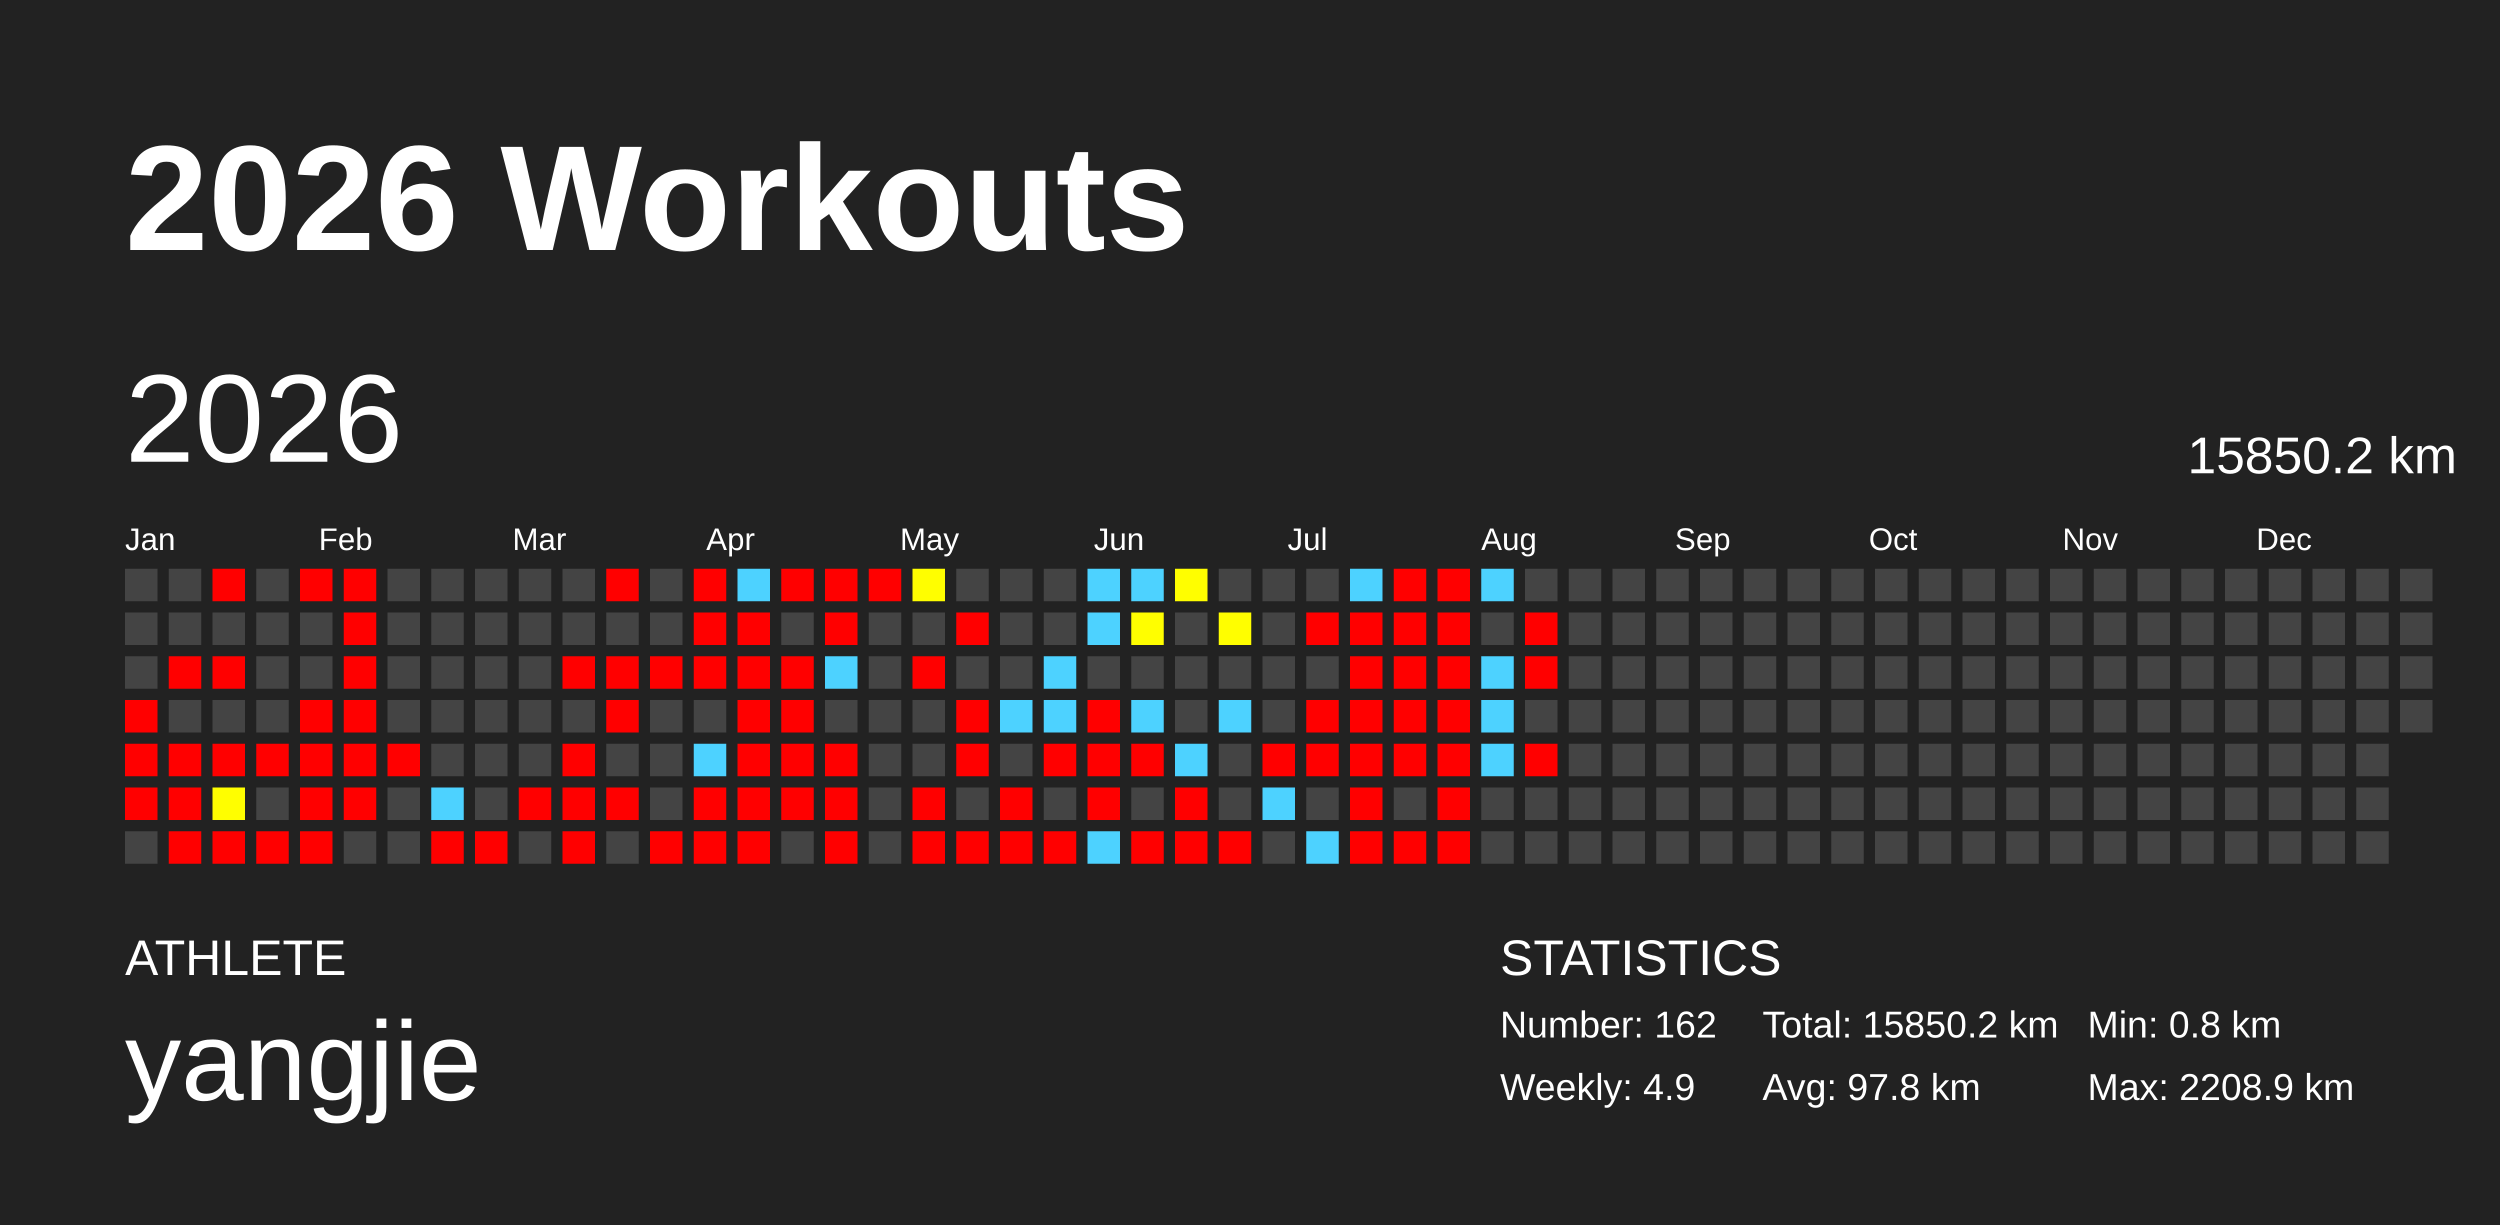
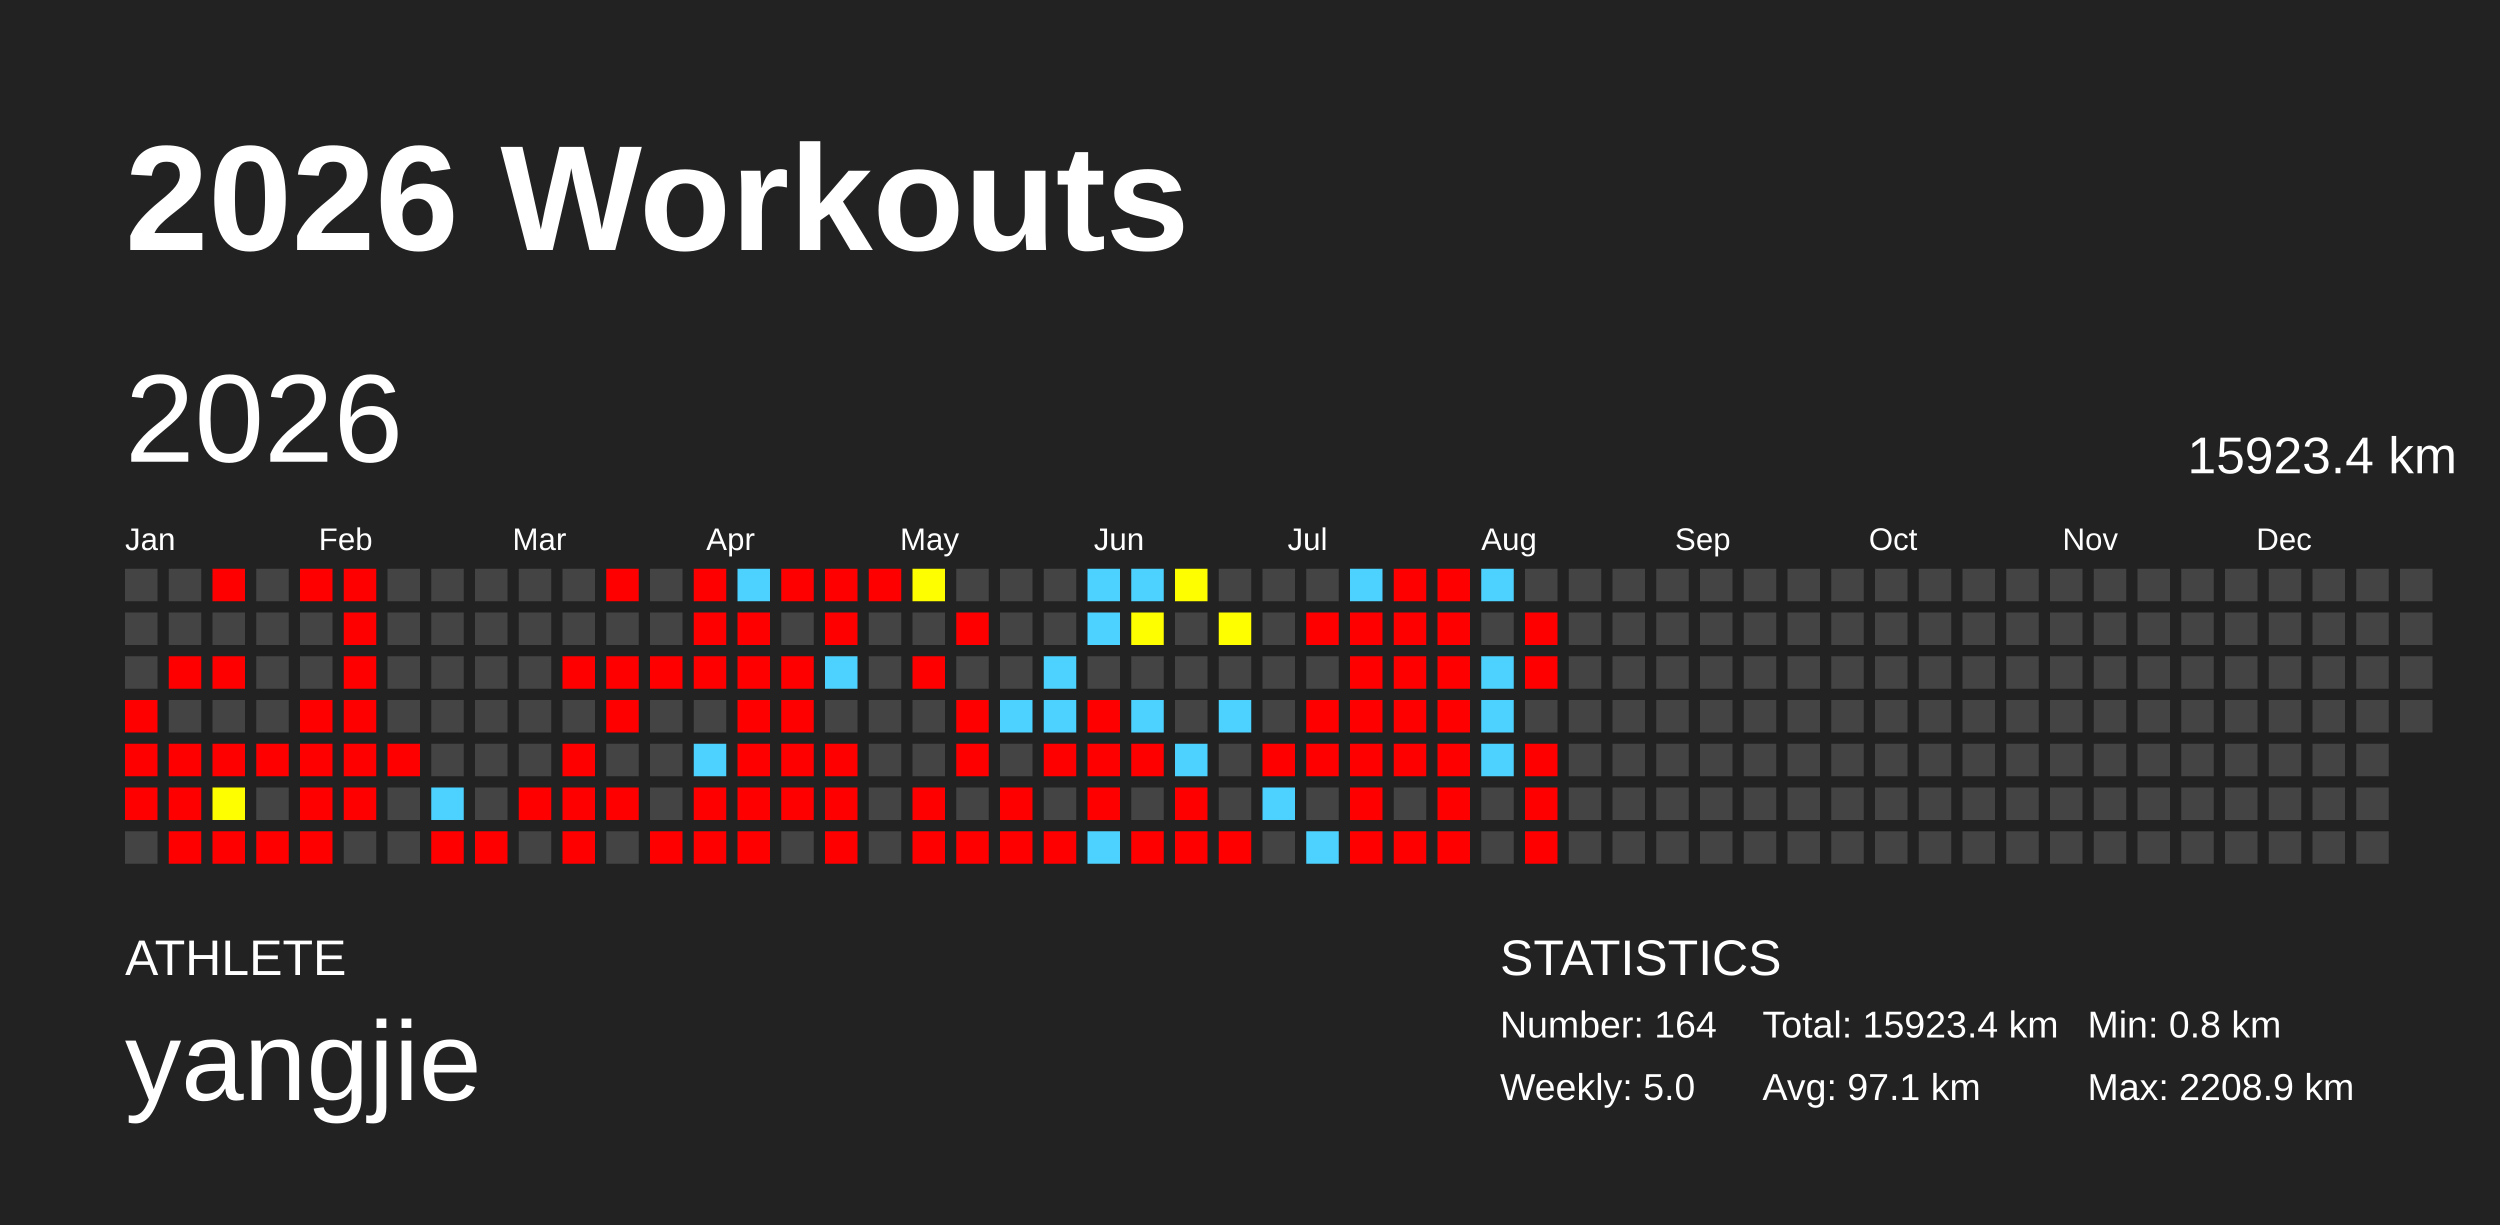
<svg xmlns="http://www.w3.org/2000/svg" baseProfile="full" height="98mm" version="1.1" viewBox="0,0,200,98" width="200mm">
  <defs />
  <rect fill="#222222" height="98" width="200" x="0" y="0" />
  <text fill="#FFFFFF" style="font-size:12px; font-family:Arial; font-weight:bold;" x="10" y="20">2026 Workouts</text>
  <text fill="#FFFFFF" style="font-size:4px; font-family:Arial" x="10" y="78">ATHLETE</text>
  <text fill="#FFFFFF" style="font-size:9px; font-family:Arial" x="10" y="88">yangjie</text>
  <text fill="#FFFFFF" style="font-size:4px; font-family:Arial" x="120" y="78">STATISTICS</text>
-   <text fill="#FFFFFF" style="font-size:3px; font-family:Arial" x="120" y="83">Number: 162</text>
-   <text fill="#FFFFFF" style="font-size:3px; font-family:Arial" x="120" y="88">Weekly: 4.9</text>
-   <text fill="#FFFFFF" style="font-size:3px; font-family:Arial" x="141" y="83">Total: 15850.2 km</text>
-   <text fill="#FFFFFF" style="font-size:3px; font-family:Arial" x="141" y="88">Avg: 97.8 km</text>
+   <text fill="#FFFFFF" style="font-size:3px; font-family:Arial" x="120" y="83">Number: 164</text>
+   <text fill="#FFFFFF" style="font-size:3px; font-family:Arial" x="120" y="88">Weekly: 5.0</text>
+   <text fill="#FFFFFF" style="font-size:3px; font-family:Arial" x="141" y="83">Total: 15923.4 km</text>
+   <text fill="#FFFFFF" style="font-size:3px; font-family:Arial" x="141" y="88">Avg: 97.1 km</text>
  <text fill="#FFFFFF" style="font-size:3px; font-family:Arial" x="167" y="83">Min: 0.8 km</text>
  <text fill="#FFFFFF" style="font-size:3px; font-family:Arial" x="167" y="88">Max: 2208.9 km</text>
  <text dominant-baseline="hanging" fill="#FFFFFF" style="font-size:10.0px; font-family:Arial;" x="10" y="30">2026</text>
-   <text dominant-baseline="hanging" fill="#FFFFFF" style="font-size:4.125px; font-family:Arial;" x="175" y="35">15850.2 km</text>
+   <text dominant-baseline="hanging" fill="#FFFFFF" style="font-size:4.125px; font-family:Arial;" x="175" y="35">15923.4 km</text>
  <text fill="#FFFFFF" style="font-size:2.5px; font-family:Arial" x="10.0" y="44">Jan</text>
  <text fill="#FFFFFF" style="font-size:2.5px; font-family:Arial" x="25.5" y="44">Feb</text>
  <text fill="#FFFFFF" style="font-size:2.5px; font-family:Arial" x="41.0" y="44">Mar</text>
  <text fill="#FFFFFF" style="font-size:2.5px; font-family:Arial" x="56.5" y="44">Apr</text>
  <text fill="#FFFFFF" style="font-size:2.5px; font-family:Arial" x="72.0" y="44">May</text>
  <text fill="#FFFFFF" style="font-size:2.5px; font-family:Arial" x="87.5" y="44">Jun</text>
  <text fill="#FFFFFF" style="font-size:2.5px; font-family:Arial" x="103.0" y="44">Jul</text>
  <text fill="#FFFFFF" style="font-size:2.5px; font-family:Arial" x="118.5" y="44">Aug</text>
  <text fill="#FFFFFF" style="font-size:2.5px; font-family:Arial" x="134.0" y="44">Sep</text>
  <text fill="#FFFFFF" style="font-size:2.5px; font-family:Arial" x="149.5" y="44">Oct</text>
  <text fill="#FFFFFF" style="font-size:2.5px; font-family:Arial" x="165.0" y="44">Nov</text>
  <text fill="#FFFFFF" style="font-size:2.5px; font-family:Arial" x="180.5" y="44">Dec</text>
  <rect fill="#444444" height="2.6" width="2.6" x="10.0" y="45.5" />
  <rect fill="#444444" height="2.6" width="2.6" x="10.0" y="49.0" />
  <rect fill="#444444" height="2.6" width="2.6" x="10.0" y="52.5" />
  <rect fill="red" height="2.6" width="2.6" x="10.0" y="56.0" />
  <rect fill="red" height="2.6" width="2.6" x="10.0" y="59.5" />
  <rect fill="red" height="2.6" width="2.6" x="10.0" y="63.0" />
  <rect fill="#444444" height="2.6" width="2.6" x="10.0" y="66.5" />
  <rect fill="#444444" height="2.6" width="2.6" x="13.5" y="45.5" />
  <rect fill="#444444" height="2.6" width="2.6" x="13.5" y="49.0" />
  <rect fill="red" height="2.6" width="2.6" x="13.5" y="52.5" />
  <rect fill="#444444" height="2.6" width="2.6" x="13.5" y="56.0" />
  <rect fill="red" height="2.6" width="2.6" x="13.5" y="59.5" />
  <rect fill="red" height="2.6" width="2.6" x="13.5" y="63.0" />
  <rect fill="red" height="2.6" width="2.6" x="13.5" y="66.5" />
  <rect fill="red" height="2.6" width="2.6" x="17.0" y="45.5" />
  <rect fill="#444444" height="2.6" width="2.6" x="17.0" y="49.0" />
  <rect fill="red" height="2.6" width="2.6" x="17.0" y="52.5" />
  <rect fill="#444444" height="2.6" width="2.6" x="17.0" y="56.0" />
  <rect fill="red" height="2.6" width="2.6" x="17.0" y="59.5" />
  <rect fill="#fffe00" height="2.6" width="2.6" x="17.0" y="63.0" />
  <rect fill="red" height="2.6" width="2.6" x="17.0" y="66.5" />
  <rect fill="#444444" height="2.6" width="2.6" x="20.5" y="45.5" />
  <rect fill="#444444" height="2.6" width="2.6" x="20.5" y="49.0" />
  <rect fill="#444444" height="2.6" width="2.6" x="20.5" y="52.5" />
  <rect fill="#444444" height="2.6" width="2.6" x="20.5" y="56.0" />
  <rect fill="red" height="2.6" width="2.6" x="20.5" y="59.5" />
  <rect fill="#444444" height="2.6" width="2.6" x="20.5" y="63.0" />
  <rect fill="red" height="2.6" width="2.6" x="20.5" y="66.5" />
  <rect fill="red" height="2.6" width="2.6" x="24.0" y="45.5" />
  <rect fill="#444444" height="2.6" width="2.6" x="24.0" y="49.0" />
  <rect fill="#444444" height="2.6" width="2.6" x="24.0" y="52.5" />
  <rect fill="red" height="2.6" width="2.6" x="24.0" y="56.0" />
  <rect fill="red" height="2.6" width="2.6" x="24.0" y="59.5" />
  <rect fill="red" height="2.6" width="2.6" x="24.0" y="63.0" />
  <rect fill="red" height="2.6" width="2.6" x="24.0" y="66.5" />
  <rect fill="red" height="2.6" width="2.6" x="27.5" y="45.5" />
  <rect fill="red" height="2.6" width="2.6" x="27.5" y="49.0" />
  <rect fill="red" height="2.6" width="2.6" x="27.5" y="52.5" />
  <rect fill="red" height="2.6" width="2.6" x="27.5" y="56.0" />
  <rect fill="red" height="2.6" width="2.6" x="27.5" y="59.5" />
  <rect fill="red" height="2.6" width="2.6" x="27.5" y="63.0" />
  <rect fill="#444444" height="2.6" width="2.6" x="27.5" y="66.5" />
  <rect fill="#444444" height="2.6" width="2.6" x="31.0" y="45.5" />
  <rect fill="#444444" height="2.6" width="2.6" x="31.0" y="49.0" />
  <rect fill="#444444" height="2.6" width="2.6" x="31.0" y="52.5" />
  <rect fill="#444444" height="2.6" width="2.6" x="31.0" y="56.0" />
  <rect fill="red" height="2.6" width="2.6" x="31.0" y="59.5" />
  <rect fill="#444444" height="2.6" width="2.6" x="31.0" y="63.0" />
  <rect fill="#444444" height="2.6" width="2.6" x="31.0" y="66.5" />
  <rect fill="#444444" height="2.6" width="2.6" x="34.5" y="45.5" />
  <rect fill="#444444" height="2.6" width="2.6" x="34.5" y="49.0" />
  <rect fill="#444444" height="2.6" width="2.6" x="34.5" y="52.5" />
  <rect fill="#444444" height="2.6" width="2.6" x="34.5" y="56.0" />
  <rect fill="#444444" height="2.6" width="2.6" x="34.5" y="59.5" />
  <rect fill="#4dd2ff" height="2.6" width="2.6" x="34.5" y="63.0" />
  <rect fill="red" height="2.6" width="2.6" x="34.5" y="66.5" />
  <rect fill="#444444" height="2.6" width="2.6" x="38.0" y="45.5" />
  <rect fill="#444444" height="2.6" width="2.6" x="38.0" y="49.0" />
  <rect fill="#444444" height="2.6" width="2.6" x="38.0" y="52.5" />
  <rect fill="#444444" height="2.6" width="2.6" x="38.0" y="56.0" />
  <rect fill="#444444" height="2.6" width="2.6" x="38.0" y="59.5" />
  <rect fill="#444444" height="2.6" width="2.6" x="38.0" y="63.0" />
  <rect fill="red" height="2.6" width="2.6" x="38.0" y="66.5" />
  <rect fill="#444444" height="2.6" width="2.6" x="41.5" y="45.5" />
  <rect fill="#444444" height="2.6" width="2.6" x="41.5" y="49.0" />
  <rect fill="#444444" height="2.6" width="2.6" x="41.5" y="52.5" />
  <rect fill="#444444" height="2.6" width="2.6" x="41.5" y="56.0" />
  <rect fill="#444444" height="2.6" width="2.6" x="41.5" y="59.5" />
  <rect fill="red" height="2.6" width="2.6" x="41.5" y="63.0" />
  <rect fill="#444444" height="2.6" width="2.6" x="41.5" y="66.5" />
  <rect fill="#444444" height="2.6" width="2.6" x="45.0" y="45.5" />
  <rect fill="#444444" height="2.6" width="2.6" x="45.0" y="49.0" />
  <rect fill="red" height="2.6" width="2.6" x="45.0" y="52.5" />
  <rect fill="#444444" height="2.6" width="2.6" x="45.0" y="56.0" />
  <rect fill="red" height="2.6" width="2.6" x="45.0" y="59.5" />
  <rect fill="red" height="2.6" width="2.6" x="45.0" y="63.0" />
  <rect fill="red" height="2.6" width="2.6" x="45.0" y="66.5" />
  <rect fill="red" height="2.6" width="2.6" x="48.5" y="45.5" />
  <rect fill="#444444" height="2.6" width="2.6" x="48.5" y="49.0" />
  <rect fill="red" height="2.6" width="2.6" x="48.5" y="52.5" />
  <rect fill="red" height="2.6" width="2.6" x="48.5" y="56.0" />
  <rect fill="#444444" height="2.6" width="2.6" x="48.5" y="59.5" />
  <rect fill="red" height="2.6" width="2.6" x="48.5" y="63.0" />
  <rect fill="#444444" height="2.6" width="2.6" x="48.5" y="66.5" />
  <rect fill="#444444" height="2.6" width="2.6" x="52.0" y="45.5" />
  <rect fill="#444444" height="2.6" width="2.6" x="52.0" y="49.0" />
  <rect fill="red" height="2.6" width="2.6" x="52.0" y="52.5" />
  <rect fill="#444444" height="2.6" width="2.6" x="52.0" y="56.0" />
  <rect fill="#444444" height="2.6" width="2.6" x="52.0" y="59.5" />
  <rect fill="#444444" height="2.6" width="2.6" x="52.0" y="63.0" />
  <rect fill="red" height="2.6" width="2.6" x="52.0" y="66.5" />
  <rect fill="red" height="2.6" width="2.6" x="55.5" y="45.5" />
  <rect fill="red" height="2.6" width="2.6" x="55.5" y="49.0" />
  <rect fill="red" height="2.6" width="2.6" x="55.5" y="52.5" />
  <rect fill="#444444" height="2.6" width="2.6" x="55.5" y="56.0" />
  <rect fill="#4dd2ff" height="2.6" width="2.6" x="55.5" y="59.5" />
  <rect fill="red" height="2.6" width="2.6" x="55.5" y="63.0" />
  <rect fill="red" height="2.6" width="2.6" x="55.5" y="66.5" />
  <rect fill="#4dd2ff" height="2.6" width="2.6" x="59.0" y="45.5" />
  <rect fill="red" height="2.6" width="2.6" x="59.0" y="49.0" />
  <rect fill="red" height="2.6" width="2.6" x="59.0" y="52.5" />
  <rect fill="red" height="2.6" width="2.6" x="59.0" y="56.0" />
  <rect fill="red" height="2.6" width="2.6" x="59.0" y="59.5" />
  <rect fill="red" height="2.6" width="2.6" x="59.0" y="63.0" />
  <rect fill="red" height="2.6" width="2.6" x="59.0" y="66.5" />
  <rect fill="red" height="2.6" width="2.6" x="62.5" y="45.5" />
  <rect fill="#444444" height="2.6" width="2.6" x="62.5" y="49.0" />
  <rect fill="red" height="2.6" width="2.6" x="62.5" y="52.5" />
  <rect fill="red" height="2.6" width="2.6" x="62.5" y="56.0" />
  <rect fill="red" height="2.6" width="2.6" x="62.5" y="59.5" />
  <rect fill="red" height="2.6" width="2.6" x="62.5" y="63.0" />
  <rect fill="#444444" height="2.6" width="2.6" x="62.5" y="66.5" />
  <rect fill="red" height="2.6" width="2.6" x="66.0" y="45.5" />
  <rect fill="red" height="2.6" width="2.6" x="66.0" y="49.0" />
  <rect fill="#4dd2ff" height="2.6" width="2.6" x="66.0" y="52.5" />
  <rect fill="#444444" height="2.6" width="2.6" x="66.0" y="56.0" />
  <rect fill="red" height="2.6" width="2.6" x="66.0" y="59.5" />
  <rect fill="red" height="2.6" width="2.6" x="66.0" y="63.0" />
  <rect fill="red" height="2.6" width="2.6" x="66.0" y="66.5" />
  <rect fill="red" height="2.6" width="2.6" x="69.5" y="45.5" />
  <rect fill="#444444" height="2.6" width="2.6" x="69.5" y="49.0" />
  <rect fill="#444444" height="2.6" width="2.6" x="69.5" y="52.5" />
  <rect fill="#444444" height="2.6" width="2.6" x="69.5" y="56.0" />
  <rect fill="#444444" height="2.6" width="2.6" x="69.5" y="59.5" />
  <rect fill="#444444" height="2.6" width="2.6" x="69.5" y="63.0" />
  <rect fill="#444444" height="2.6" width="2.6" x="69.5" y="66.5" />
  <rect fill="#fffe00" height="2.6" width="2.6" x="73.0" y="45.5" />
  <rect fill="#444444" height="2.6" width="2.6" x="73.0" y="49.0" />
  <rect fill="red" height="2.6" width="2.6" x="73.0" y="52.5" />
  <rect fill="#444444" height="2.6" width="2.6" x="73.0" y="56.0" />
  <rect fill="#444444" height="2.6" width="2.6" x="73.0" y="59.5" />
  <rect fill="red" height="2.6" width="2.6" x="73.0" y="63.0" />
  <rect fill="red" height="2.6" width="2.6" x="73.0" y="66.5" />
  <rect fill="#444444" height="2.6" width="2.6" x="76.5" y="45.5" />
  <rect fill="red" height="2.6" width="2.6" x="76.5" y="49.0" />
  <rect fill="#444444" height="2.6" width="2.6" x="76.5" y="52.5" />
  <rect fill="red" height="2.6" width="2.6" x="76.5" y="56.0" />
  <rect fill="red" height="2.6" width="2.6" x="76.5" y="59.5" />
  <rect fill="#444444" height="2.6" width="2.6" x="76.5" y="63.0" />
  <rect fill="red" height="2.6" width="2.6" x="76.5" y="66.5" />
  <rect fill="#444444" height="2.6" width="2.6" x="80.0" y="45.5" />
  <rect fill="#444444" height="2.6" width="2.6" x="80.0" y="49.0" />
  <rect fill="#444444" height="2.6" width="2.6" x="80.0" y="52.5" />
  <rect fill="#4dd2ff" height="2.6" width="2.6" x="80.0" y="56.0" />
  <rect fill="#444444" height="2.6" width="2.6" x="80.0" y="59.5" />
  <rect fill="red" height="2.6" width="2.6" x="80.0" y="63.0" />
  <rect fill="red" height="2.6" width="2.6" x="80.0" y="66.5" />
  <rect fill="#444444" height="2.6" width="2.6" x="83.5" y="45.5" />
  <rect fill="#444444" height="2.6" width="2.6" x="83.5" y="49.0" />
  <rect fill="#4dd2ff" height="2.6" width="2.6" x="83.5" y="52.5" />
  <rect fill="#4dd2ff" height="2.6" width="2.6" x="83.5" y="56.0" />
  <rect fill="red" height="2.6" width="2.6" x="83.5" y="59.5" />
  <rect fill="#444444" height="2.6" width="2.6" x="83.5" y="63.0" />
  <rect fill="red" height="2.6" width="2.6" x="83.5" y="66.5" />
  <rect fill="#4dd2ff" height="2.6" width="2.6" x="87.0" y="45.5" />
  <rect fill="#4dd2ff" height="2.6" width="2.6" x="87.0" y="49.0" />
  <rect fill="#444444" height="2.6" width="2.6" x="87.0" y="52.5" />
  <rect fill="red" height="2.6" width="2.6" x="87.0" y="56.0" />
  <rect fill="red" height="2.6" width="2.6" x="87.0" y="59.5" />
  <rect fill="red" height="2.6" width="2.6" x="87.0" y="63.0" />
  <rect fill="#4dd2ff" height="2.6" width="2.6" x="87.0" y="66.5" />
  <rect fill="#4dd2ff" height="2.6" width="2.6" x="90.5" y="45.5" />
  <rect fill="#fffe00" height="2.6" width="2.6" x="90.5" y="49.0" />
  <rect fill="#444444" height="2.6" width="2.6" x="90.5" y="52.5" />
  <rect fill="#4dd2ff" height="2.6" width="2.6" x="90.5" y="56.0" />
  <rect fill="red" height="2.6" width="2.6" x="90.5" y="59.5" />
  <rect fill="#444444" height="2.6" width="2.6" x="90.5" y="63.0" />
  <rect fill="red" height="2.6" width="2.6" x="90.5" y="66.5" />
  <rect fill="#fffe00" height="2.6" width="2.6" x="94.0" y="45.5" />
  <rect fill="#444444" height="2.6" width="2.6" x="94.0" y="49.0" />
  <rect fill="#444444" height="2.6" width="2.6" x="94.0" y="52.5" />
  <rect fill="#444444" height="2.6" width="2.6" x="94.0" y="56.0" />
  <rect fill="#4dd2ff" height="2.6" width="2.6" x="94.0" y="59.5" />
  <rect fill="red" height="2.6" width="2.6" x="94.0" y="63.0" />
  <rect fill="red" height="2.6" width="2.6" x="94.0" y="66.5" />
  <rect fill="#444444" height="2.6" width="2.6" x="97.5" y="45.5" />
  <rect fill="#fffe00" height="2.6" width="2.6" x="97.5" y="49.0" />
  <rect fill="#444444" height="2.6" width="2.6" x="97.5" y="52.5" />
  <rect fill="#4dd2ff" height="2.6" width="2.6" x="97.5" y="56.0" />
  <rect fill="#444444" height="2.6" width="2.6" x="97.5" y="59.5" />
  <rect fill="#444444" height="2.6" width="2.6" x="97.5" y="63.0" />
  <rect fill="red" height="2.6" width="2.6" x="97.5" y="66.5" />
  <rect fill="#444444" height="2.6" width="2.6" x="101.0" y="45.5" />
  <rect fill="#444444" height="2.6" width="2.6" x="101.0" y="49.0" />
  <rect fill="#444444" height="2.6" width="2.6" x="101.0" y="52.5" />
  <rect fill="#444444" height="2.6" width="2.6" x="101.0" y="56.0" />
  <rect fill="red" height="2.6" width="2.6" x="101.0" y="59.5" />
  <rect fill="#4dd2ff" height="2.6" width="2.6" x="101.0" y="63.0" />
  <rect fill="#444444" height="2.6" width="2.6" x="101.0" y="66.5" />
  <rect fill="#444444" height="2.6" width="2.6" x="104.5" y="45.5" />
  <rect fill="red" height="2.6" width="2.6" x="104.5" y="49.0" />
  <rect fill="#444444" height="2.6" width="2.6" x="104.5" y="52.5" />
  <rect fill="red" height="2.6" width="2.6" x="104.5" y="56.0" />
  <rect fill="red" height="2.6" width="2.6" x="104.5" y="59.5" />
  <rect fill="#444444" height="2.6" width="2.6" x="104.5" y="63.0" />
  <rect fill="#4dd2ff" height="2.6" width="2.6" x="104.5" y="66.5" />
  <rect fill="#4dd2ff" height="2.6" width="2.6" x="108.0" y="45.5" />
  <rect fill="red" height="2.6" width="2.6" x="108.0" y="49.0" />
  <rect fill="red" height="2.6" width="2.6" x="108.0" y="52.5" />
  <rect fill="red" height="2.6" width="2.6" x="108.0" y="56.0" />
  <rect fill="red" height="2.6" width="2.6" x="108.0" y="59.5" />
  <rect fill="red" height="2.6" width="2.6" x="108.0" y="63.0" />
  <rect fill="red" height="2.6" width="2.6" x="108.0" y="66.5" />
  <rect fill="red" height="2.6" width="2.6" x="111.5" y="45.5" />
  <rect fill="red" height="2.6" width="2.6" x="111.5" y="49.0" />
  <rect fill="red" height="2.6" width="2.6" x="111.5" y="52.5" />
  <rect fill="red" height="2.6" width="2.6" x="111.5" y="56.0" />
  <rect fill="red" height="2.6" width="2.6" x="111.5" y="59.5" />
  <rect fill="#444444" height="2.6" width="2.6" x="111.5" y="63.0" />
  <rect fill="red" height="2.6" width="2.6" x="111.5" y="66.5" />
  <rect fill="red" height="2.6" width="2.6" x="115.0" y="45.5" />
  <rect fill="red" height="2.6" width="2.6" x="115.0" y="49.0" />
  <rect fill="red" height="2.6" width="2.6" x="115.0" y="52.5" />
  <rect fill="red" height="2.6" width="2.6" x="115.0" y="56.0" />
  <rect fill="red" height="2.6" width="2.6" x="115.0" y="59.5" />
  <rect fill="red" height="2.6" width="2.6" x="115.0" y="63.0" />
  <rect fill="red" height="2.6" width="2.6" x="115.0" y="66.5" />
  <rect fill="#4dd2ff" height="2.6" width="2.6" x="118.5" y="45.5" />
  <rect fill="#444444" height="2.6" width="2.6" x="118.5" y="49.0" />
  <rect fill="#4dd2ff" height="2.6" width="2.6" x="118.5" y="52.5" />
  <rect fill="#4dd2ff" height="2.6" width="2.6" x="118.5" y="56.0" />
  <rect fill="#4dd2ff" height="2.6" width="2.6" x="118.5" y="59.5" />
  <rect fill="#444444" height="2.6" width="2.6" x="118.5" y="63.0" />
  <rect fill="#444444" height="2.6" width="2.6" x="118.5" y="66.5" />
  <rect fill="#444444" height="2.6" width="2.6" x="122.0" y="45.5" />
  <rect fill="red" height="2.6" width="2.6" x="122.0" y="49.0" />
  <rect fill="red" height="2.6" width="2.6" x="122.0" y="52.5" />
  <rect fill="#444444" height="2.6" width="2.6" x="122.0" y="56.0" />
  <rect fill="red" height="2.6" width="2.6" x="122.0" y="59.5" />
-   <rect fill="#444444" height="2.6" width="2.6" x="122.0" y="63.0" />
-   <rect fill="#444444" height="2.6" width="2.6" x="122.0" y="66.5" />
+   <rect fill="red" height="2.6" width="2.6" x="122.0" y="63.0" />
+   <rect fill="red" height="2.6" width="2.6" x="122.0" y="66.5" />
  <rect fill="#444444" height="2.6" width="2.6" x="125.5" y="45.5" />
  <rect fill="#444444" height="2.6" width="2.6" x="125.5" y="49.0" />
  <rect fill="#444444" height="2.6" width="2.6" x="125.5" y="52.5" />
  <rect fill="#444444" height="2.6" width="2.6" x="125.5" y="56.0" />
  <rect fill="#444444" height="2.6" width="2.6" x="125.5" y="59.5" />
  <rect fill="#444444" height="2.6" width="2.6" x="125.5" y="63.0" />
  <rect fill="#444444" height="2.6" width="2.6" x="125.5" y="66.5" />
  <rect fill="#444444" height="2.6" width="2.6" x="129.0" y="45.5" />
  <rect fill="#444444" height="2.6" width="2.6" x="129.0" y="49.0" />
  <rect fill="#444444" height="2.6" width="2.6" x="129.0" y="52.5" />
  <rect fill="#444444" height="2.6" width="2.6" x="129.0" y="56.0" />
  <rect fill="#444444" height="2.6" width="2.6" x="129.0" y="59.5" />
  <rect fill="#444444" height="2.6" width="2.6" x="129.0" y="63.0" />
  <rect fill="#444444" height="2.6" width="2.6" x="129.0" y="66.5" />
  <rect fill="#444444" height="2.6" width="2.6" x="132.5" y="45.5" />
  <rect fill="#444444" height="2.6" width="2.6" x="132.5" y="49.0" />
  <rect fill="#444444" height="2.6" width="2.6" x="132.5" y="52.5" />
  <rect fill="#444444" height="2.6" width="2.6" x="132.5" y="56.0" />
  <rect fill="#444444" height="2.6" width="2.6" x="132.5" y="59.5" />
  <rect fill="#444444" height="2.6" width="2.6" x="132.5" y="63.0" />
  <rect fill="#444444" height="2.6" width="2.6" x="132.5" y="66.5" />
  <rect fill="#444444" height="2.6" width="2.6" x="136.0" y="45.5" />
  <rect fill="#444444" height="2.6" width="2.6" x="136.0" y="49.0" />
  <rect fill="#444444" height="2.6" width="2.6" x="136.0" y="52.5" />
  <rect fill="#444444" height="2.6" width="2.6" x="136.0" y="56.0" />
  <rect fill="#444444" height="2.6" width="2.6" x="136.0" y="59.5" />
  <rect fill="#444444" height="2.6" width="2.6" x="136.0" y="63.0" />
  <rect fill="#444444" height="2.6" width="2.6" x="136.0" y="66.5" />
  <rect fill="#444444" height="2.6" width="2.6" x="139.5" y="45.5" />
  <rect fill="#444444" height="2.6" width="2.6" x="139.5" y="49.0" />
  <rect fill="#444444" height="2.6" width="2.6" x="139.5" y="52.5" />
  <rect fill="#444444" height="2.6" width="2.6" x="139.5" y="56.0" />
  <rect fill="#444444" height="2.6" width="2.6" x="139.5" y="59.5" />
  <rect fill="#444444" height="2.6" width="2.6" x="139.5" y="63.0" />
  <rect fill="#444444" height="2.6" width="2.6" x="139.5" y="66.5" />
  <rect fill="#444444" height="2.6" width="2.6" x="143.0" y="45.5" />
  <rect fill="#444444" height="2.6" width="2.6" x="143.0" y="49.0" />
  <rect fill="#444444" height="2.6" width="2.6" x="143.0" y="52.5" />
  <rect fill="#444444" height="2.6" width="2.6" x="143.0" y="56.0" />
  <rect fill="#444444" height="2.6" width="2.6" x="143.0" y="59.5" />
  <rect fill="#444444" height="2.6" width="2.6" x="143.0" y="63.0" />
  <rect fill="#444444" height="2.6" width="2.6" x="143.0" y="66.5" />
  <rect fill="#444444" height="2.6" width="2.6" x="146.5" y="45.5" />
  <rect fill="#444444" height="2.6" width="2.6" x="146.5" y="49.0" />
  <rect fill="#444444" height="2.6" width="2.6" x="146.5" y="52.5" />
  <rect fill="#444444" height="2.6" width="2.6" x="146.5" y="56.0" />
  <rect fill="#444444" height="2.6" width="2.6" x="146.5" y="59.5" />
  <rect fill="#444444" height="2.6" width="2.6" x="146.5" y="63.0" />
  <rect fill="#444444" height="2.6" width="2.6" x="146.5" y="66.5" />
  <rect fill="#444444" height="2.6" width="2.6" x="150.0" y="45.5" />
  <rect fill="#444444" height="2.6" width="2.6" x="150.0" y="49.0" />
  <rect fill="#444444" height="2.6" width="2.6" x="150.0" y="52.5" />
  <rect fill="#444444" height="2.6" width="2.6" x="150.0" y="56.0" />
  <rect fill="#444444" height="2.6" width="2.6" x="150.0" y="59.5" />
  <rect fill="#444444" height="2.6" width="2.6" x="150.0" y="63.0" />
  <rect fill="#444444" height="2.6" width="2.6" x="150.0" y="66.5" />
  <rect fill="#444444" height="2.6" width="2.6" x="153.5" y="45.5" />
  <rect fill="#444444" height="2.6" width="2.6" x="153.5" y="49.0" />
  <rect fill="#444444" height="2.6" width="2.6" x="153.5" y="52.5" />
  <rect fill="#444444" height="2.6" width="2.6" x="153.5" y="56.0" />
  <rect fill="#444444" height="2.6" width="2.6" x="153.5" y="59.5" />
  <rect fill="#444444" height="2.6" width="2.6" x="153.5" y="63.0" />
  <rect fill="#444444" height="2.6" width="2.6" x="153.5" y="66.5" />
  <rect fill="#444444" height="2.6" width="2.6" x="157.0" y="45.5" />
  <rect fill="#444444" height="2.6" width="2.6" x="157.0" y="49.0" />
  <rect fill="#444444" height="2.6" width="2.6" x="157.0" y="52.5" />
  <rect fill="#444444" height="2.6" width="2.6" x="157.0" y="56.0" />
  <rect fill="#444444" height="2.6" width="2.6" x="157.0" y="59.5" />
  <rect fill="#444444" height="2.6" width="2.6" x="157.0" y="63.0" />
  <rect fill="#444444" height="2.6" width="2.6" x="157.0" y="66.5" />
  <rect fill="#444444" height="2.6" width="2.6" x="160.5" y="45.5" />
  <rect fill="#444444" height="2.6" width="2.6" x="160.5" y="49.0" />
  <rect fill="#444444" height="2.6" width="2.6" x="160.5" y="52.5" />
  <rect fill="#444444" height="2.6" width="2.6" x="160.5" y="56.0" />
  <rect fill="#444444" height="2.6" width="2.6" x="160.5" y="59.5" />
  <rect fill="#444444" height="2.6" width="2.6" x="160.5" y="63.0" />
  <rect fill="#444444" height="2.6" width="2.6" x="160.5" y="66.5" />
  <rect fill="#444444" height="2.6" width="2.6" x="164.0" y="45.5" />
  <rect fill="#444444" height="2.6" width="2.6" x="164.0" y="49.0" />
  <rect fill="#444444" height="2.6" width="2.6" x="164.0" y="52.5" />
  <rect fill="#444444" height="2.6" width="2.6" x="164.0" y="56.0" />
  <rect fill="#444444" height="2.6" width="2.6" x="164.0" y="59.5" />
  <rect fill="#444444" height="2.6" width="2.6" x="164.0" y="63.0" />
  <rect fill="#444444" height="2.6" width="2.6" x="164.0" y="66.5" />
  <rect fill="#444444" height="2.6" width="2.6" x="167.5" y="45.5" />
  <rect fill="#444444" height="2.6" width="2.6" x="167.5" y="49.0" />
  <rect fill="#444444" height="2.6" width="2.6" x="167.5" y="52.5" />
  <rect fill="#444444" height="2.6" width="2.6" x="167.5" y="56.0" />
  <rect fill="#444444" height="2.6" width="2.6" x="167.5" y="59.5" />
  <rect fill="#444444" height="2.6" width="2.6" x="167.5" y="63.0" />
  <rect fill="#444444" height="2.6" width="2.6" x="167.5" y="66.5" />
  <rect fill="#444444" height="2.6" width="2.6" x="171.0" y="45.5" />
  <rect fill="#444444" height="2.6" width="2.6" x="171.0" y="49.0" />
  <rect fill="#444444" height="2.6" width="2.6" x="171.0" y="52.5" />
  <rect fill="#444444" height="2.6" width="2.6" x="171.0" y="56.0" />
  <rect fill="#444444" height="2.6" width="2.6" x="171.0" y="59.5" />
  <rect fill="#444444" height="2.6" width="2.6" x="171.0" y="63.0" />
  <rect fill="#444444" height="2.6" width="2.6" x="171.0" y="66.5" />
  <rect fill="#444444" height="2.6" width="2.6" x="174.5" y="45.5" />
  <rect fill="#444444" height="2.6" width="2.6" x="174.5" y="49.0" />
  <rect fill="#444444" height="2.6" width="2.6" x="174.5" y="52.5" />
  <rect fill="#444444" height="2.6" width="2.6" x="174.5" y="56.0" />
  <rect fill="#444444" height="2.6" width="2.6" x="174.5" y="59.5" />
  <rect fill="#444444" height="2.6" width="2.6" x="174.5" y="63.0" />
  <rect fill="#444444" height="2.6" width="2.6" x="174.5" y="66.5" />
  <rect fill="#444444" height="2.6" width="2.6" x="178.0" y="45.5" />
  <rect fill="#444444" height="2.6" width="2.6" x="178.0" y="49.0" />
  <rect fill="#444444" height="2.6" width="2.6" x="178.0" y="52.5" />
  <rect fill="#444444" height="2.6" width="2.6" x="178.0" y="56.0" />
  <rect fill="#444444" height="2.6" width="2.6" x="178.0" y="59.5" />
  <rect fill="#444444" height="2.6" width="2.6" x="178.0" y="63.0" />
  <rect fill="#444444" height="2.6" width="2.6" x="178.0" y="66.5" />
  <rect fill="#444444" height="2.6" width="2.6" x="181.5" y="45.5" />
  <rect fill="#444444" height="2.6" width="2.6" x="181.5" y="49.0" />
  <rect fill="#444444" height="2.6" width="2.6" x="181.5" y="52.5" />
  <rect fill="#444444" height="2.6" width="2.6" x="181.5" y="56.0" />
  <rect fill="#444444" height="2.6" width="2.6" x="181.5" y="59.5" />
  <rect fill="#444444" height="2.6" width="2.6" x="181.5" y="63.0" />
  <rect fill="#444444" height="2.6" width="2.6" x="181.5" y="66.5" />
  <rect fill="#444444" height="2.6" width="2.6" x="185.0" y="45.5" />
  <rect fill="#444444" height="2.6" width="2.6" x="185.0" y="49.0" />
  <rect fill="#444444" height="2.6" width="2.6" x="185.0" y="52.5" />
  <rect fill="#444444" height="2.6" width="2.6" x="185.0" y="56.0" />
  <rect fill="#444444" height="2.6" width="2.6" x="185.0" y="59.5" />
  <rect fill="#444444" height="2.6" width="2.6" x="185.0" y="63.0" />
  <rect fill="#444444" height="2.6" width="2.6" x="185.0" y="66.5" />
  <rect fill="#444444" height="2.6" width="2.6" x="188.5" y="45.5" />
  <rect fill="#444444" height="2.6" width="2.6" x="188.5" y="49.0" />
  <rect fill="#444444" height="2.6" width="2.6" x="188.5" y="52.5" />
  <rect fill="#444444" height="2.6" width="2.6" x="188.5" y="56.0" />
  <rect fill="#444444" height="2.6" width="2.6" x="188.5" y="59.5" />
  <rect fill="#444444" height="2.6" width="2.6" x="188.5" y="63.0" />
  <rect fill="#444444" height="2.6" width="2.6" x="188.5" y="66.5" />
  <rect fill="#444444" height="2.6" width="2.6" x="192.0" y="45.5" />
  <rect fill="#444444" height="2.6" width="2.6" x="192.0" y="49.0" />
  <rect fill="#444444" height="2.6" width="2.6" x="192.0" y="52.5" />
  <rect fill="#444444" height="2.6" width="2.6" x="192.0" y="56.0" />
</svg>
